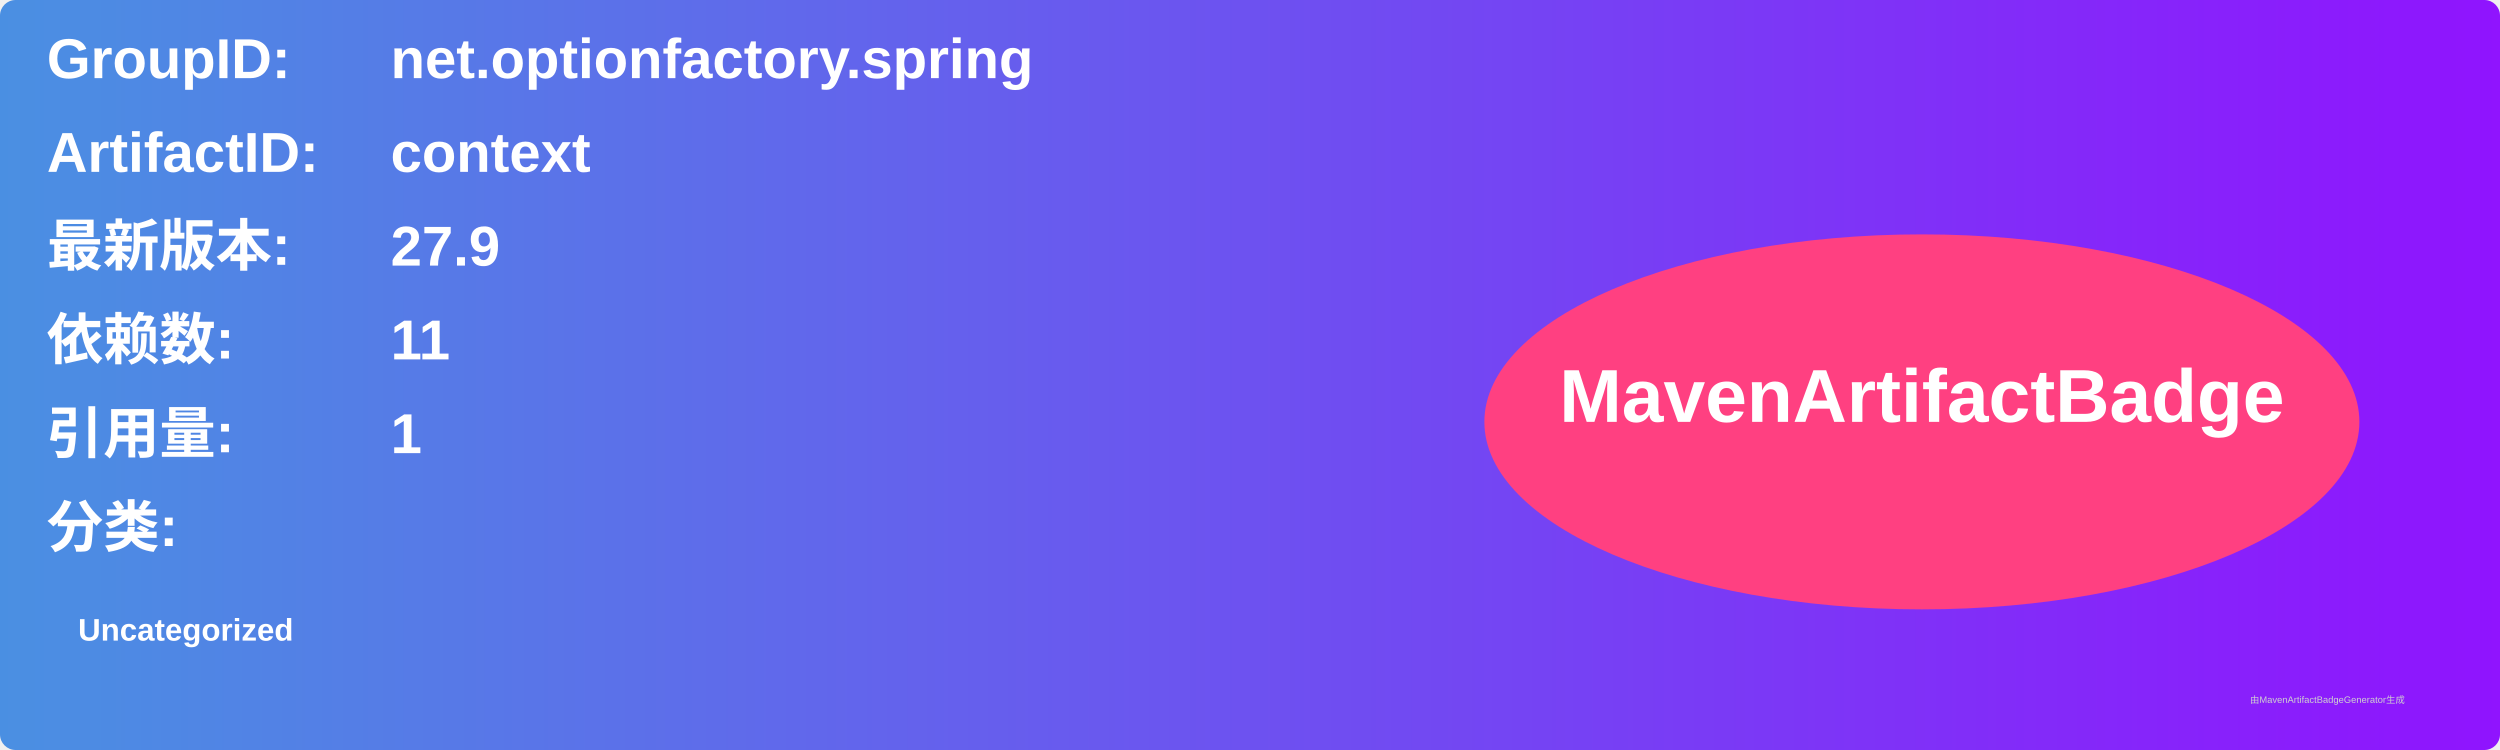
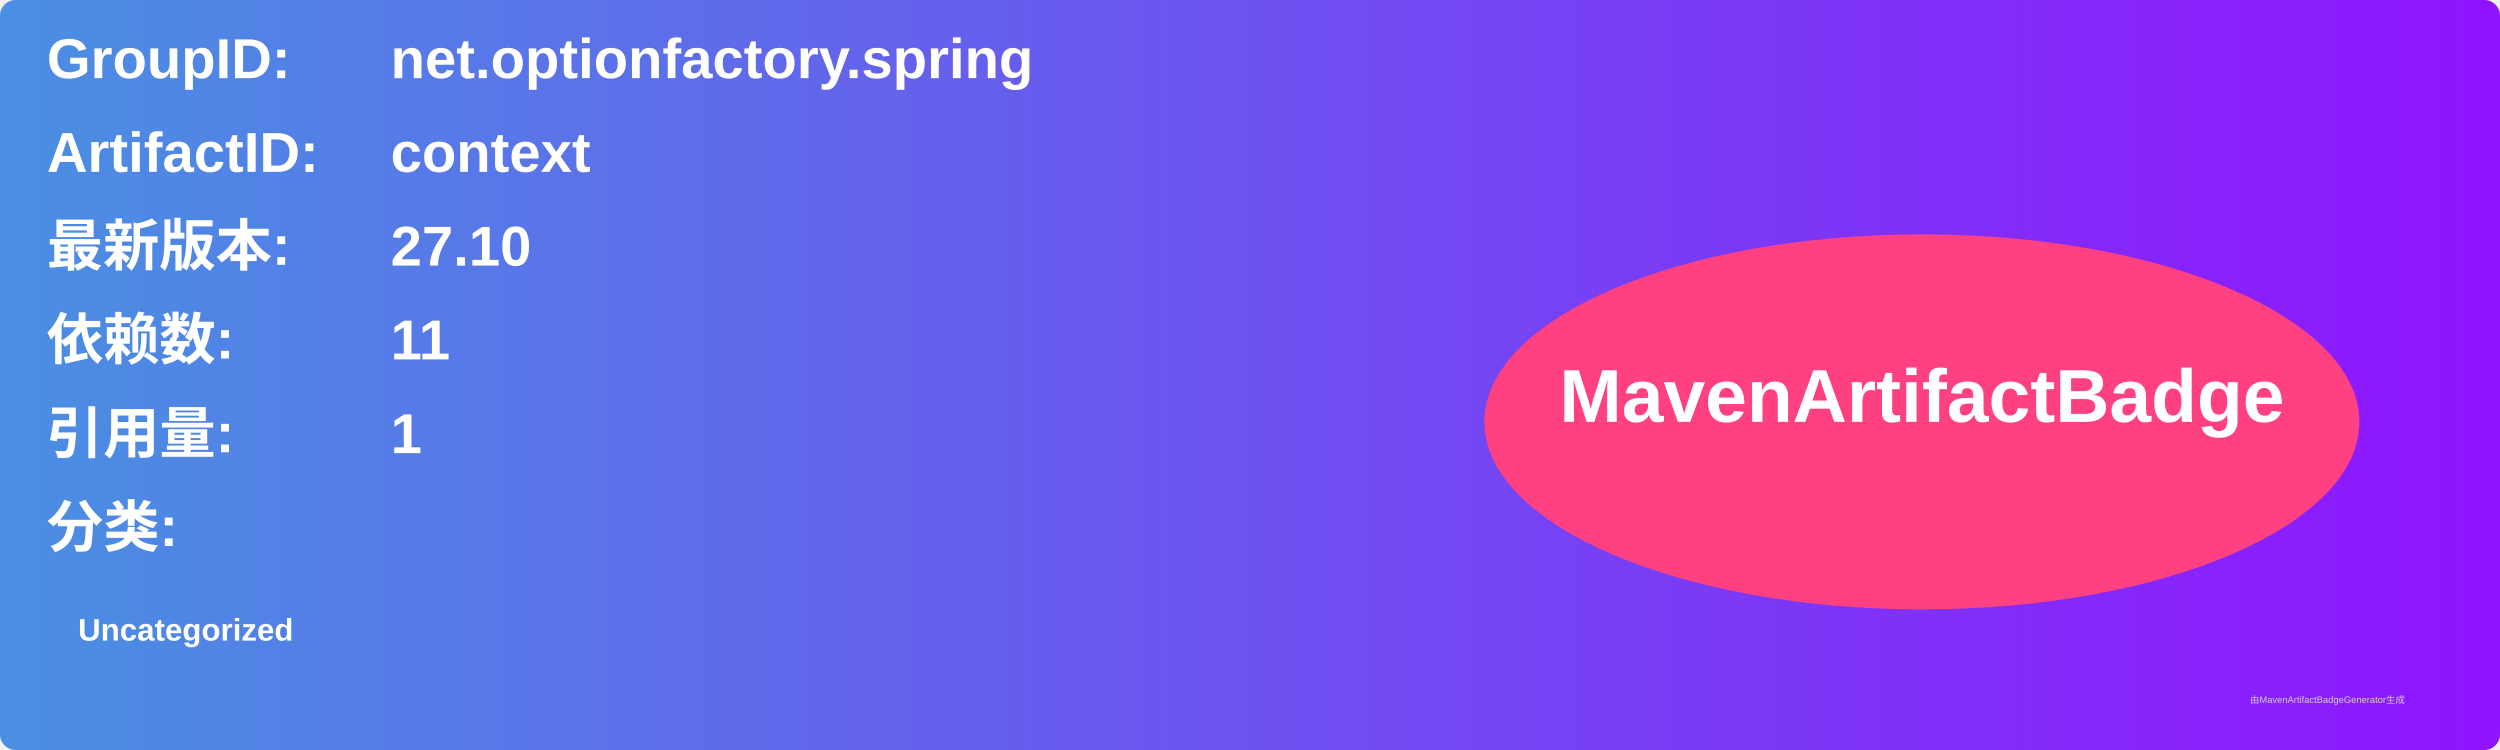
<svg xmlns="http://www.w3.org/2000/svg" width="800" height="240" viewBox="0 0 800 240">
  <linearGradient id="grad" x1="0%" y1="0%" x2="100%" y2="0%">
    <stop offset="0%" stop-color="#4a90e2" />
    <stop offset="100%" stop-color="#9013fe" />
  </linearGradient>
  <rect width="100%" height="100%" rx="5" ry="5" fill="url(#grad)" />
  <g transform="translate(15, 15)">
    <text x="0" y="10" font-family="Arial" font-size="18" fill="white" font-weight="bold" width="260">GroupID:</text>
    <text x="110" y="10" font-family="Arial" font-size="18" fill="white" font-weight="bold" width="460">net.optionfactory.spring</text>
    <text x="0" y="40" font-family="Arial" font-size="18" fill="white" font-weight="bold" width="260">ArtifactID:</text>
    <text x="110" y="40" font-family="Arial" font-size="18" fill="white" font-weight="bold" width="460">context</text>
    <text x="0" y="70" font-family="Arial" font-size="18" fill="white" font-weight="bold">最新版本:</text>
    <text x="110" y="70" font-family="Arial" font-size="18" fill="white" font-weight="bold">
-       <tspan font-weight="bold">27.9</tspan>
+       <tspan font-weight="bold">27.10</tspan>
    </text>
    <text x="0" y="100" font-family="Arial" font-size="18" fill="white" font-weight="bold">依赖数: </text>
    <text x="110" y="100" font-family="Arial" font-size="18" fill="white">
      <tspan font-weight="bold">11</tspan>
    </text>
    <text x="0" y="130" font-family="Arial" font-size="18" fill="white" font-weight="bold">引用量: </text>
    <text x="110" y="130" font-family="Arial" font-size="18" fill="white">
      <tspan font-weight="bold">1</tspan>
    </text>
    <text x="0" y="160" font-family="Arial" font-size="18" fill="white" font-weight="bold">分类:</text>
    <text x="10" y="190" font-family="Arial" font-size="10" fill="white">
      <tspan font-weight="bold">Uncategorized</tspan>
    </text>
    <ellipse cx="600" cy="120" rx="140" ry="60" fill="#ff4081" />
    <text x="600" y="120" text-anchor="middle" font-family="Arial" font-size="24" fill="white" font-weight="bold">MavenArtifactBadge</text>
  </g>
  <text x="720" y="225" font-family="Arial" font-size="3" fill="#d0d0d0">由MavenArtifactBadgeGenerator生成</text>
</svg>
